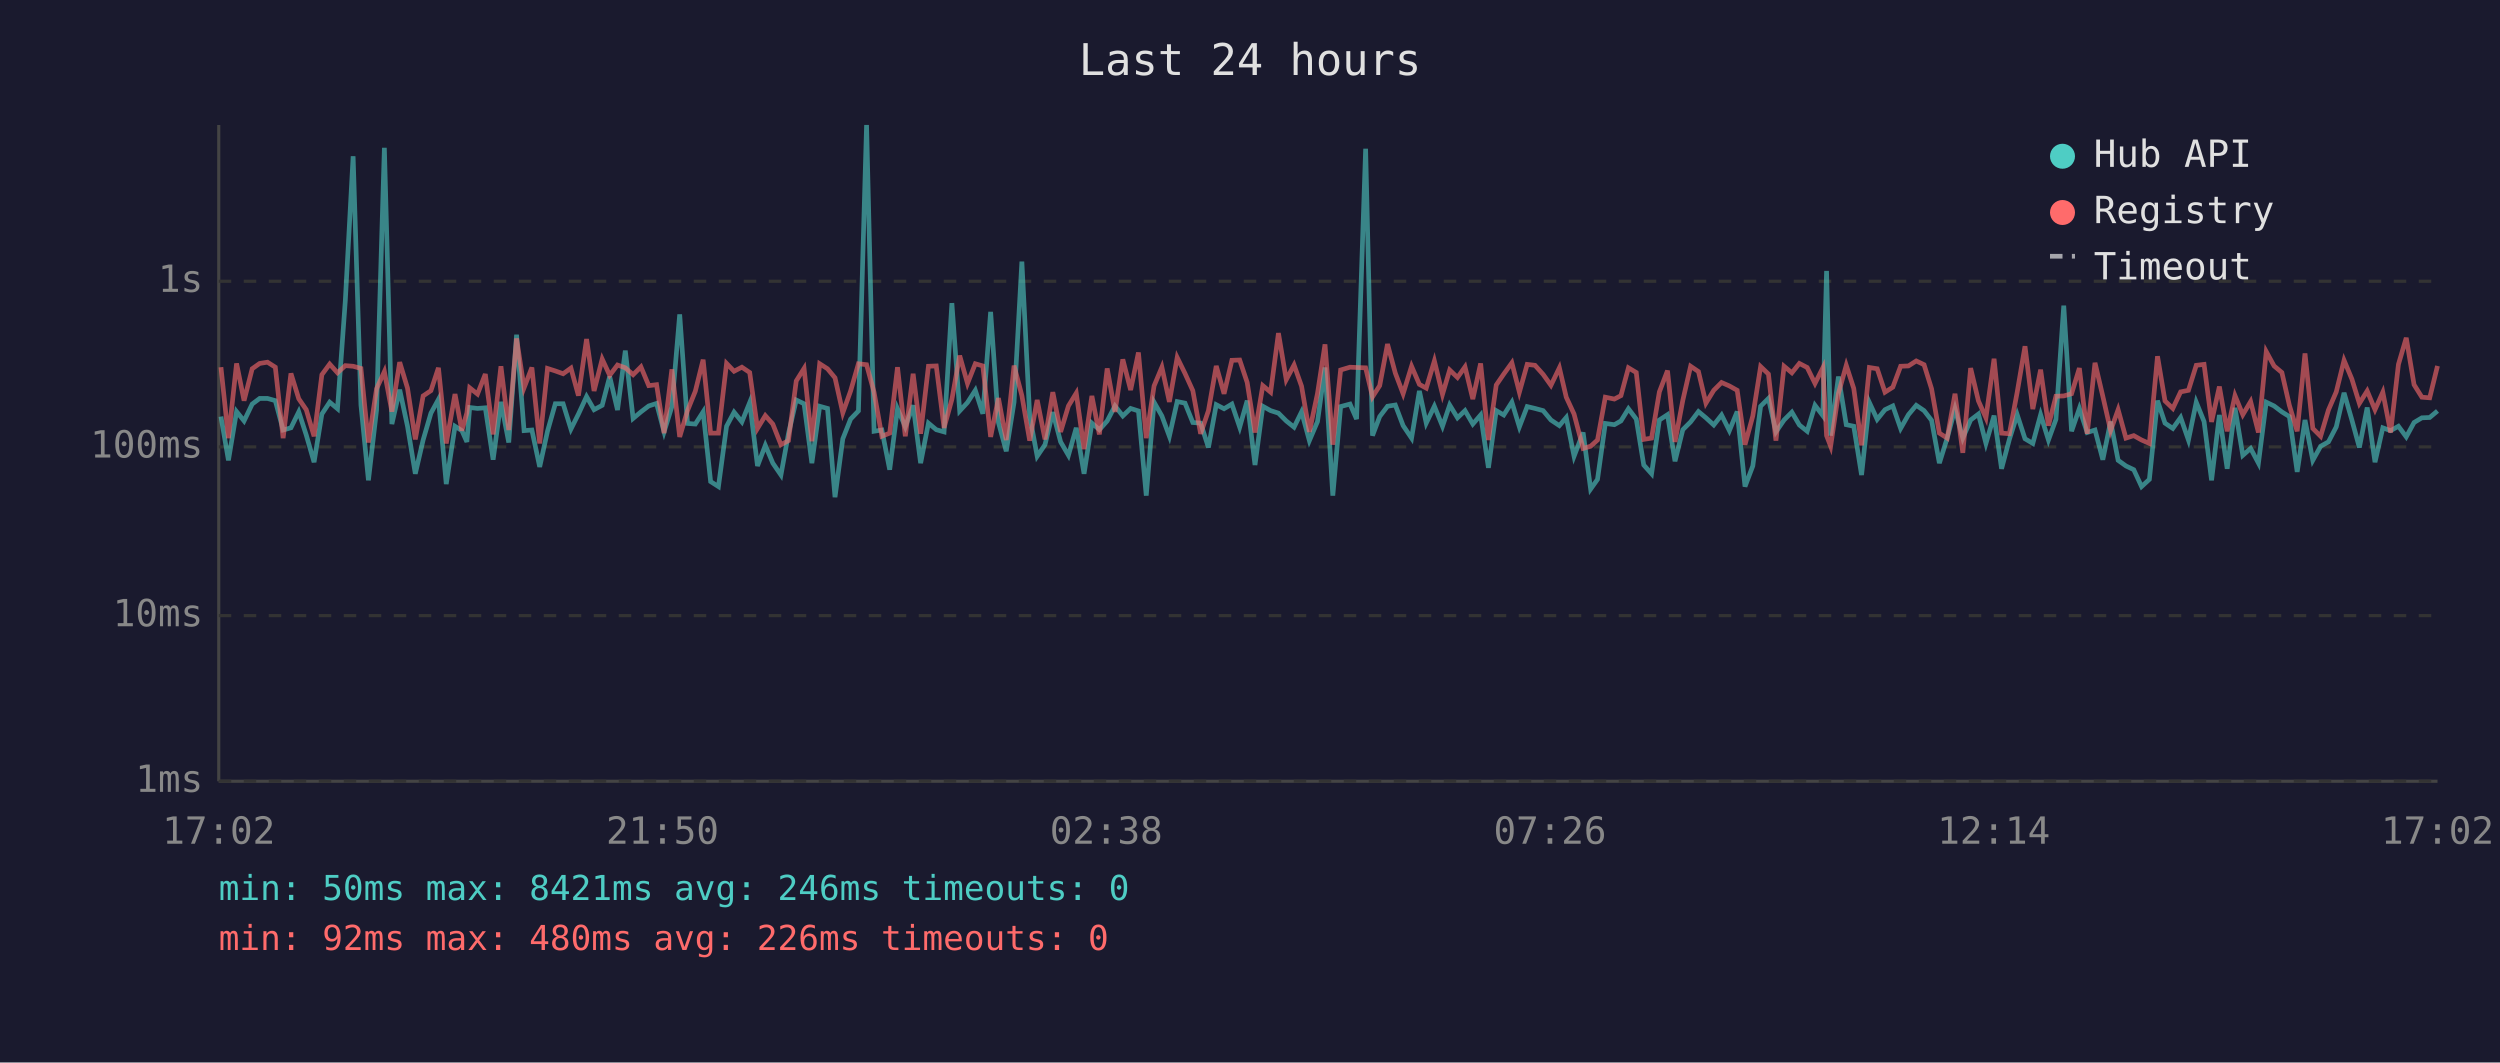
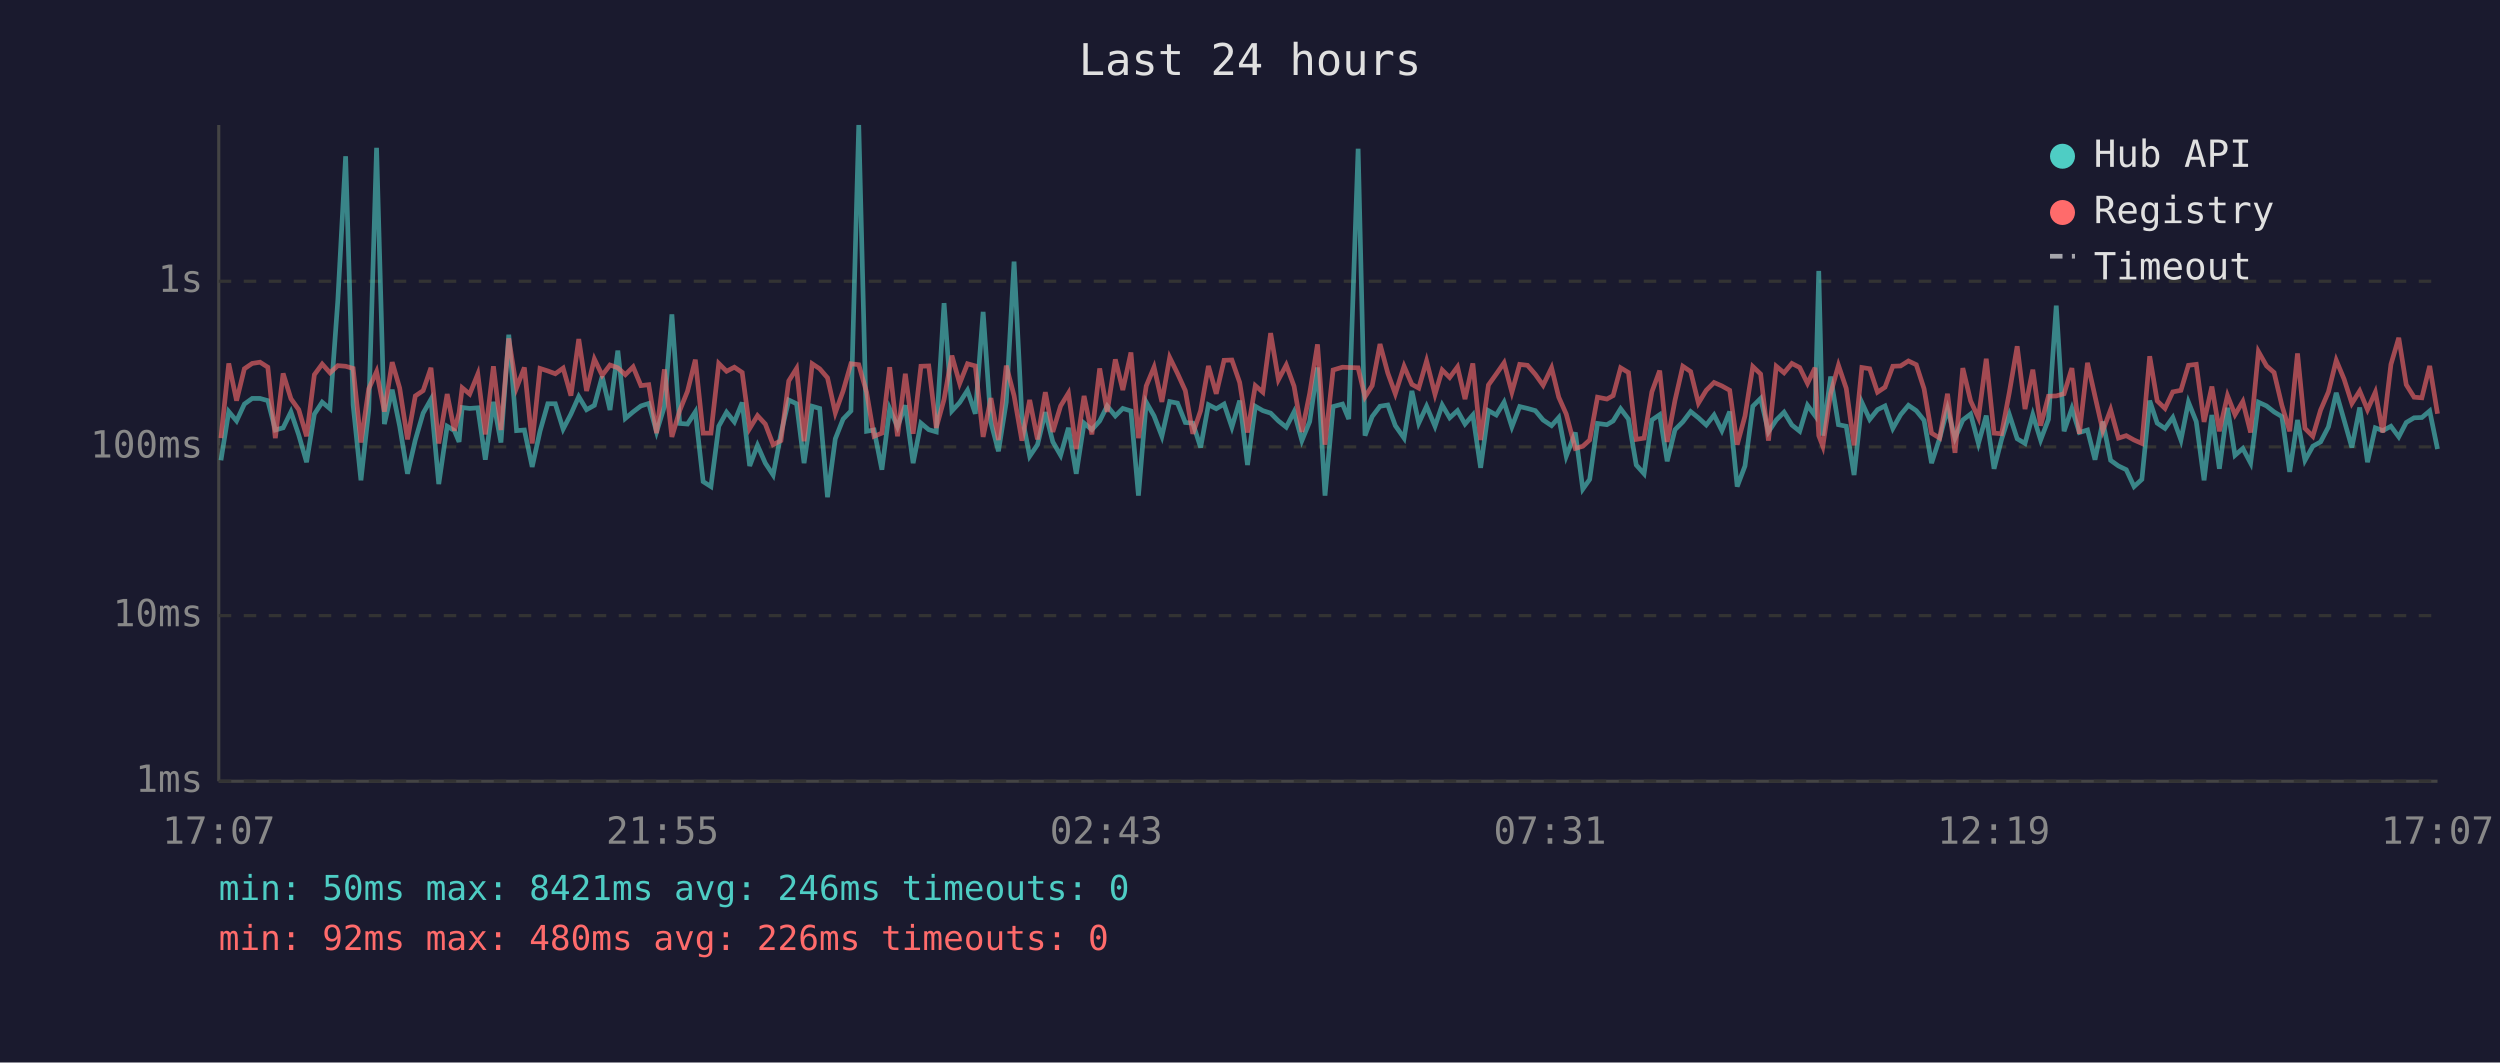
<svg xmlns="http://www.w3.org/2000/svg" viewBox="0 0 800 340" font-family="monospace" font-size="12">
  <rect width="800" height="340" fill="#1a1a2e" />
  <text x="400" y="24" fill="#e0e0e0" font-size="14" text-anchor="middle">Last 24 hours</text>
  <line x1="70" y1="40" x2="70" y2="250" stroke="#444" stroke-width="1" />
  <line x1="70" y1="250" x2="780" y2="250" stroke="#444" stroke-width="1" />
  <line x1="70" y1="250" x2="780" y2="250" stroke="#333" stroke-width="1" stroke-dasharray="4" />
  <text x="65" y="250" fill="#888" text-anchor="end" dominant-baseline="middle">1ms</text>
  <line x1="70" y1="197" x2="780" y2="197" stroke="#333" stroke-width="1" stroke-dasharray="4" />
  <text x="65" y="197" fill="#888" text-anchor="end" dominant-baseline="middle">10ms</text>
  <line x1="70" y1="143" x2="780" y2="143" stroke="#333" stroke-width="1" stroke-dasharray="4" />
  <text x="65" y="143" fill="#888" text-anchor="end" dominant-baseline="middle">100ms</text>
  <line x1="70" y1="90" x2="780" y2="90" stroke="#333" stroke-width="1" stroke-dasharray="4" />
  <text x="65" y="90" fill="#888" text-anchor="end" dominant-baseline="middle">1s</text>
-   <text x="70" y="270" fill="#888" text-anchor="middle">17:02</text>
-   <text x="212" y="270" fill="#888" text-anchor="middle">21:50</text>
-   <text x="354" y="270" fill="#888" text-anchor="middle">02:38</text>
-   <text x="496" y="270" fill="#888" text-anchor="middle">07:26</text>
-   <text x="638" y="270" fill="#888" text-anchor="middle">12:14</text>
-   <text x="780" y="270" fill="#888" text-anchor="middle">17:02</text>
-   <polyline points="70.7,133.3 73.1,147.3 75.7,131.7 78.1,134.7 80.7,129.3 83.1,127.5 85.6,127.5 88.1,128.2 90.6,137.6 93.1,136.9 95.6,131.8 98.0,139.2 100.5,147.9 103.0,132.5 105.5,128.7 108.0,130.8 110.5,96.2 113.0,50.0 115.5,129.6 117.9,153.7 120.5,131.2 123.0,47.3 125.4,135.7 127.9,124.7 130.4,136.4 132.9,151.6 135.4,140.8 137.9,132.2 140.3,127.8 142.8,154.9 145.6,136.4 147.8,137.8 149.4,141.4 150.3,130.4 152.8,130.7 155.3,130.5 157.8,147.1 160.3,128.6 162.8,141.6 165.3,107.1 167.7,137.8 170.2,137.6 172.7,149.4 175.2,138.0 177.7,129.2 180.2,129.2 182.7,137.3 185.1,132.5 187.7,126.9 190.1,131.1 192.7,129.7 195.1,120.5 197.6,131.2 200.1,112.2 202.6,133.9 205.1,131.8 207.6,129.9 210.1,129.1 212.5,138.2 215.0,130.1 217.5,100.6 220.0,135.5 222.5,135.7 225.0,131.8 227.4,154.1 229.9,155.7 232.5,136.4 234.9,131.9 237.4,135.0 239.9,128.8 242.4,149.1 244.9,142.5 247.3,148.2 249.9,152.0 252.3,138.8 254.8,128.0 257.3,129.2 259.8,148.2 262.3,130.0 264.8,130.7 267.2,159.1 269.7,140.4 272.2,134.1 274.7,131.5 277.3,40.0 279.7,138.0 282.2,137.6 284.7,150.3 287.2,130.8 289.7,136.6 292.2,129.7 294.6,148.2 297.1,135.4 299.6,137.5 302.1,138.2 304.6,97.0 307.1,131.5 309.6,128.8 312.1,124.9 314.5,132.4 317.0,99.8 319.5,135.2 322.0,144.4 324.5,128.7 327.0,83.7 329.5,133.1 331.9,146.0 334.4,142.3 336.9,131.9 339.4,141.4 341.9,145.7 344.4,136.9 346.9,151.6 349.4,135.4 351.8,137.5 354.3,134.7 356.8,129.9 359.3,133.1 361.8,130.7 364.3,131.5 366.8,158.6 369.3,128.7 371.8,133.1 374.2,139.6 376.7,128.5 379.2,129.0 381.7,135.2 384.2,135.4 386.7,143.2 389.2,129.5 391.7,130.8 394.2,129.3 396.7,136.7 399.1,128.2 401.6,148.8 404.1,130.0 406.6,131.4 409.1,132.2 411.6,134.7 414.1,136.7 416.5,131.8 419.0,141.0 421.6,134.9 424.0,117.6 426.5,158.6 429.0,130.1 432.0,129.3 434.1,134.1 437.0,47.6 439.2,139.4 441.5,133.3 444.0,130.0 446.5,129.6 449.0,136.2 451.7,140.2 454.2,125.1 456.4,135.4 459.0,130.0 461.6,136.4 463.9,129.6 466.4,133.7 468.8,131.4 471.3,135.7 473.8,132.8 476.3,149.7 478.8,131.4 481.2,132.8 483.8,128.7 486.2,136.6 488.7,130.1 491.2,130.7 493.8,131.4 496.3,134.4 499.0,136.2 501.2,133.6 503.7,146.0 506.6,138.4 509.0,156.5 511.2,153.4 513.7,135.5 516.6,135.9 518.7,134.7 521.1,130.8 523.6,134.1 526.0,148.8 528.5,151.6 531.0,134.4 533.6,132.7 536.0,147.6 538.5,137.5 541.0,135.0 543.5,131.7 545.9,133.7 548.4,136.0 550.9,132.8 553.4,137.8 555.9,131.7 558.4,155.7 560.9,149.1 563.4,130.0 565.9,127.5 568.3,138.2 570.9,134.4 573.4,131.9 575.8,136.0 578.3,138.0 580.8,129.7 583.3,133.0 584.5,86.7 585.8,139.4 588.3,120.5 590.8,135.9 593.2,136.4 595.7,152.0 598.2,128.8 600.7,134.2 603.2,131.1 605.7,129.9 608.2,137.1 610.7,132.7 613.2,129.7 615.7,131.4 618.1,134.5 620.6,148.2 623.1,140.2 625.6,130.8 628.1,140.2 630.6,134.4 633.1,132.5 635.5,141.9 638.1,133.0 640.5,150.0 643.0,140.6 645.5,132.7 648.0,140.4 650.5,141.9 653.0,132.7 655.5,140.8 657.9,134.2 660.4,97.8 662.9,138.0 665.4,130.7 667.9,138.4 670.4,137.6 672.9,147.1 675.4,134.9 677.8,147.3 680.3,149.1 682.8,150.3 685.3,155.7 687.8,153.4 690.4,128.2 692.8,135.4 695.3,137.1 697.8,133.6 700.3,140.8 702.8,128.7 705.3,134.9 707.7,153.7 710.2,132.8 712.7,150.0 715.2,130.5 717.7,145.7 720.2,143.5 722.7,148.2 725.2,128.7 727.7,129.9 730.2,131.8 732.6,133.3 735.1,151.0 737.6,134.4 740.1,147.3 742.6,142.8 745.1,141.4 747.6,136.6 750.1,125.7 752.6,134.4 755.0,143.2 757.5,130.4 760.0,147.9 762.5,136.9 765.0,137.8 767.5,136.4 770.0,139.8 772.5,135.2 775.0,133.7 777.5,133.6 780.0,131.5" fill="none" stroke="#4ecdc4" stroke-width="1.5" opacity="0.6" />
-   <polyline points="70.7,117.5 73.1,140.2 75.7,116.3 78.1,128.2 80.7,118.0 83.1,116.3 85.6,115.9 88.1,117.5 90.6,140.2 93.1,119.5 95.6,127.6 98.0,131.1 100.5,139.6 103.0,119.9 105.5,116.5 108.0,119.3 110.5,117.0 113.0,117.2 115.5,117.9 117.9,141.6 120.5,124.4 123.0,118.9 125.4,131.7 127.9,115.9 130.4,124.2 132.9,140.6 135.4,126.7 137.9,125.0 140.3,117.7 142.8,141.9 145.6,126.1 147.8,137.8 149.4,132.1 150.3,124.1 152.8,126.1 155.3,119.7 157.8,139.0 160.3,117.2 162.8,137.6 165.3,108.3 167.7,124.1 170.2,117.6 172.7,141.9 175.2,117.9 177.7,118.7 180.2,119.6 182.7,117.8 185.1,126.6 187.7,108.5 190.1,125.1 192.7,114.9 195.1,120.1 197.6,116.8 200.1,117.7 202.6,119.9 205.1,117.4 207.6,123.4 210.1,123.1 212.5,138.6 215.0,118.2 217.5,139.8 220.0,131.4 222.5,125.2 225.0,115.1 227.4,138.6 229.9,138.6 232.5,116.3 234.9,118.8 237.4,117.5 239.9,119.2 242.4,137.1 244.9,133.0 247.3,135.7 249.9,142.3 252.3,141.0 254.8,121.9 257.3,117.9 259.8,141.2 262.3,116.4 264.8,118.0 267.2,120.9 269.7,132.1 272.2,125.1 274.7,116.4 277.3,116.7 279.7,125.5 282.2,139.6 284.7,138.6 287.2,117.5 289.7,139.6 292.2,119.6 294.6,138.8 297.1,117.2 299.6,117.1 302.1,136.9 304.6,127.8 307.1,113.8 309.6,122.7 312.1,116.4 314.5,117.1 317.0,139.8 319.5,127.4 322.0,140.8 324.5,117.0 327.0,126.6 329.5,141.0 331.9,128.0 334.4,140.6 336.9,125.5 339.4,138.2 341.9,129.9 344.4,125.8 346.9,143.7 349.4,126.7 351.8,139.0 354.3,117.9 356.8,131.8 359.3,115.0 361.8,124.8 364.3,112.8 366.8,140.2 369.3,123.5 371.8,117.5 374.2,128.6 376.7,114.4 379.2,119.5 381.7,125.0 384.2,138.8 386.7,131.4 389.2,117.1 391.7,126.0 394.2,115.3 396.7,115.2 399.1,122.4 401.6,138.4 404.1,123.4 406.6,125.5 409.1,106.6 411.6,121.5 414.1,116.8 416.5,123.6 419.0,138.2 421.6,125.9 424.0,110.2 426.5,142.3 429.0,118.4 432.0,117.5 434.1,117.6 437.0,117.7 439.2,127.0 441.5,123.4 444.0,110.1 446.5,119.4 449.0,126.0 451.7,117.2 454.2,123.0 456.4,124.2 459.0,115.5 461.6,126.2 463.9,118.4 466.4,120.8 468.8,117.4 471.3,127.7 473.8,116.3 476.3,140.8 478.8,123.2 481.2,119.7 483.8,116.1 486.2,125.5 488.7,116.6 491.2,116.9 493.8,119.8 496.3,123.3 499.0,117.7 501.2,127.1 503.7,132.5 506.6,143.5 509.0,142.8 511.2,140.8 513.7,127.1 516.6,127.7 518.7,126.6 521.1,117.7 523.6,119.2 526.0,140.6 528.5,140.2 531.0,125.4 533.6,118.6 536.0,141.4 538.5,128.1 541.0,117.2 543.5,118.9 545.9,129.0 548.4,124.9 550.9,122.4 553.4,123.5 555.9,124.9 558.4,142.3 560.9,133.1 563.4,117.3 565.9,119.7 568.3,141.0 570.9,117.2 573.4,119.3 575.8,116.3 578.3,117.6 580.8,122.7 583.3,117.7 584.5,139.4 585.8,142.8 588.3,125.9 590.8,116.9 593.2,124.3 595.7,142.5 598.2,117.6 600.7,118.0 603.2,125.5 605.7,123.9 608.2,117.2 610.7,117.1 613.2,115.5 615.7,116.7 618.1,124.4 620.6,138.6 623.1,140.2 625.6,126.0 628.1,144.9 630.6,117.8 633.1,128.3 635.5,133.7 638.1,114.8 640.5,138.6 643.0,138.8 645.5,125.5 648.0,110.8 650.5,130.9 653.0,118.3 655.5,136.2 657.9,126.8 660.4,126.7 662.9,126.0 665.4,117.8 667.9,138.8 670.4,116.1 672.9,126.8 675.4,137.8 677.8,131.1 680.3,140.2 682.8,139.4 685.3,140.8 687.8,141.9 690.4,114.0 692.8,128.3 695.3,130.7 697.8,125.4 700.3,124.9 702.8,116.9 705.3,116.6 707.7,135.0 710.2,123.7 712.7,138.0 715.2,126.6 717.7,132.7 720.2,128.5 722.7,138.4 725.2,112.5 727.7,117.1 730.2,119.2 732.6,129.7 735.1,138.0 737.6,113.1 740.1,137.1 742.6,139.6 745.1,131.2 747.6,125.4 750.1,115.3 752.6,121.3 755.0,129.1 757.5,125.1 760.0,131.1 762.5,125.5 765.0,138.4 767.5,116.6 770.0,108.1 772.5,123.1 775.0,127.1 777.5,127.3 780.0,117.1" fill="none" stroke="#ff6b6b" stroke-width="1.5" opacity="0.6" />
+   <text x="70" y="270" fill="#888" text-anchor="middle">17:07</text>
+   <text x="212" y="270" fill="#888" text-anchor="middle">21:55</text>
+   <text x="354" y="270" fill="#888" text-anchor="middle">02:43</text>
+   <text x="496" y="270" fill="#888" text-anchor="middle">07:31</text>
+   <text x="638" y="270" fill="#888" text-anchor="middle">12:19</text>
+   <text x="780" y="270" fill="#888" text-anchor="middle">17:07</text>
+   <polyline points="70.7,147.3 73.2,131.7 75.7,134.7 78.2,129.3 80.7,127.5 83.2,127.5 85.7,128.2 88.1,137.6 90.6,136.9 93.1,131.8 95.6,139.2 98.1,147.9 100.6,132.5 103.1,128.7 105.6,130.8 108.1,96.2 110.6,50.0 113.0,129.6 115.5,153.7 118.0,131.2 120.5,47.3 123.0,135.7 125.5,124.7 127.9,136.4 130.4,151.6 132.9,140.8 135.4,132.2 137.9,127.8 140.4,154.9 143.1,136.4 145.4,137.8 146.9,141.4 147.9,130.4 150.3,130.7 152.9,130.5 155.3,147.1 157.9,128.6 160.3,141.6 162.8,107.1 165.3,137.8 167.8,137.6 170.3,149.4 172.8,138.0 175.3,129.2 177.7,129.2 180.2,137.3 182.7,132.5 185.2,126.9 187.7,131.1 190.2,129.7 192.7,120.5 195.2,131.2 197.7,112.2 200.1,133.9 202.6,131.8 205.1,129.9 207.6,129.1 210.1,138.2 212.6,130.1 215.0,100.6 217.5,135.5 220.0,135.7 222.5,131.8 225.0,154.1 227.5,155.7 230.0,136.4 232.5,131.9 235.0,135.0 237.5,128.8 239.9,149.1 242.4,142.5 244.9,148.2 247.4,152.0 249.9,138.8 252.4,128.0 254.9,129.2 257.3,148.2 259.9,130.0 262.3,130.7 264.8,159.1 267.3,140.4 269.8,134.1 272.3,131.5 274.8,40.0 277.3,138.0 279.7,137.6 282.2,150.3 284.7,130.8 287.2,136.6 289.7,129.7 292.2,148.2 294.7,135.4 297.2,137.5 299.6,138.2 302.1,97.0 304.6,131.5 307.1,128.8 309.6,124.9 312.1,132.4 314.6,99.8 317.1,135.2 319.5,144.4 322.0,128.7 324.5,83.7 327.0,133.1 329.5,146.0 332.0,142.3 334.5,131.9 336.9,141.4 339.4,145.7 341.9,136.9 344.4,151.6 346.9,135.4 349.4,137.5 351.9,134.7 354.3,129.9 356.9,133.1 359.3,130.7 361.9,131.5 364.3,158.6 366.8,128.7 369.3,133.1 371.8,139.6 374.3,128.5 376.8,129.0 379.3,135.2 381.7,135.4 384.2,143.2 386.7,129.5 389.2,130.8 391.7,129.3 394.2,136.7 396.7,128.2 399.2,148.8 401.7,130.0 404.1,131.4 406.6,132.2 409.1,134.7 411.6,136.7 414.1,131.8 416.6,141.0 419.1,134.9 421.6,117.6 424.0,158.6 426.6,130.1 429.6,129.3 431.6,134.1 434.6,47.6 436.8,139.4 439.1,133.3 441.6,130.0 444.1,129.6 446.5,136.2 449.3,140.2 451.8,125.1 454.0,135.4 456.5,130.0 459.2,136.4 461.5,129.6 463.9,133.7 466.4,131.4 468.8,135.7 471.3,132.8 473.8,149.7 476.3,131.4 478.8,132.8 481.3,128.7 483.8,136.6 486.3,130.1 488.8,130.7 491.3,131.4 493.8,134.4 496.5,136.2 498.8,133.6 501.2,146.0 504.1,138.4 506.5,156.5 508.7,153.4 511.2,135.5 514.2,135.9 516.2,134.7 518.6,130.8 521.1,134.1 523.6,148.8 526.1,151.6 528.6,134.4 531.1,132.7 533.5,147.6 536.0,137.5 538.5,135.0 541.0,131.7 543.5,133.7 546.0,136.0 548.5,132.8 551.0,137.8 553.5,131.7 555.9,155.7 558.4,149.1 560.9,130.0 563.4,127.5 565.9,138.2 568.4,134.4 570.9,131.9 573.4,136.0 575.9,138.0 578.4,129.7 580.8,133.0 582.0,86.7 583.3,139.4 585.8,120.5 588.3,135.9 590.8,136.4 593.3,152.0 595.8,128.8 598.3,134.2 600.8,131.1 603.2,129.9 605.7,137.1 608.2,132.7 610.7,129.7 613.2,131.4 615.7,134.5 618.1,148.2 620.7,140.2 623.2,130.8 625.6,140.2 628.1,134.4 630.6,132.5 633.1,141.9 635.6,133.0 638.1,150.0 640.5,140.6 643.0,132.7 645.5,140.4 648.0,141.9 650.5,132.7 653.0,140.8 655.5,134.2 658.0,97.8 660.5,138.0 663.0,130.7 665.4,138.4 668.0,137.6 670.4,147.1 672.9,134.9 675.4,147.3 677.9,149.1 680.4,150.3 682.9,155.7 685.4,153.4 687.9,128.2 690.3,135.4 692.8,137.1 695.3,133.6 697.9,140.8 700.3,128.7 702.8,134.9 705.3,153.7 707.8,132.8 710.2,150.0 712.8,130.5 715.2,145.7 717.7,143.5 720.2,148.2 722.7,128.7 725.3,129.9 727.7,131.8 730.2,133.3 732.7,151.0 735.2,134.4 737.6,147.3 740.1,142.8 742.6,141.4 745.1,136.6 747.6,125.7 750.1,134.4 752.6,143.2 755.1,130.4 757.6,147.9 760.1,136.9 762.5,137.8 765.1,136.4 767.6,139.8 770.0,135.2 772.5,133.7 775.0,133.6 777.5,131.5 780.0,143.7" fill="none" stroke="#4ecdc4" stroke-width="1.5" opacity="0.6" />
+   <polyline points="70.7,140.2 73.2,116.3 75.7,128.2 78.2,118.0 80.7,116.3 83.2,115.9 85.7,117.5 88.1,140.2 90.6,119.5 93.1,127.6 95.6,131.1 98.1,139.6 100.6,119.9 103.1,116.5 105.6,119.3 108.1,117.0 110.6,117.2 113.0,117.9 115.5,141.6 118.0,124.4 120.5,118.9 123.0,131.7 125.5,115.9 127.9,124.2 130.4,140.6 132.9,126.7 135.4,125.0 137.9,117.7 140.4,141.9 143.1,126.1 145.4,137.8 146.9,132.1 147.9,124.1 150.3,126.1 152.9,119.7 155.3,139.0 157.9,117.2 160.3,137.6 162.8,108.3 165.3,124.1 167.8,117.6 170.3,141.9 172.8,117.9 175.3,118.7 177.7,119.6 180.2,117.8 182.7,126.6 185.2,108.5 187.7,125.1 190.2,114.9 192.7,120.1 195.2,116.8 197.7,117.7 200.1,119.9 202.6,117.4 205.1,123.4 207.6,123.1 210.1,138.6 212.6,118.2 215.0,139.8 217.5,131.4 220.0,125.2 222.5,115.1 225.0,138.6 227.5,138.6 230.0,116.3 232.5,118.8 235.0,117.5 237.5,119.2 239.9,137.1 242.4,133.0 244.9,135.7 247.4,142.3 249.9,141.0 252.4,121.9 254.9,117.9 257.3,141.2 259.9,116.4 262.3,118.0 264.8,120.9 267.3,132.1 269.8,125.1 272.3,116.4 274.8,116.7 277.3,125.5 279.7,139.6 282.2,138.6 284.7,117.5 287.2,139.6 289.7,119.6 292.2,138.8 294.7,117.2 297.2,117.1 299.6,136.9 302.1,127.8 304.6,113.8 307.1,122.7 309.6,116.4 312.1,117.1 314.6,139.8 317.1,127.4 319.5,140.8 322.0,117.0 324.5,126.6 327.0,141.0 329.5,128.0 332.0,140.6 334.5,125.5 336.9,138.2 339.4,129.9 341.9,125.8 344.4,143.7 346.9,126.7 349.4,139.0 351.9,117.9 354.3,131.8 356.9,115.0 359.3,124.8 361.9,112.8 364.3,140.2 366.8,123.5 369.3,117.5 371.8,128.6 374.3,114.4 376.8,119.5 379.3,125.0 381.7,138.8 384.2,131.4 386.7,117.1 389.2,126.0 391.7,115.3 394.2,115.2 396.7,122.4 399.2,138.4 401.7,123.4 404.1,125.5 406.6,106.6 409.1,121.5 411.6,116.8 414.1,123.6 416.6,138.2 419.1,125.9 421.6,110.2 424.0,142.3 426.6,118.4 429.6,117.5 431.6,117.6 434.6,117.7 436.8,127.0 439.1,123.4 441.6,110.1 444.1,119.4 446.5,126.0 449.3,117.2 451.8,123.0 454.0,124.2 456.5,115.5 459.2,126.2 461.5,118.4 463.9,120.8 466.4,117.4 468.8,127.7 471.3,116.3 473.8,140.8 476.3,123.2 478.8,119.7 481.3,116.1 483.8,125.5 486.3,116.6 488.8,116.9 491.3,119.8 493.8,123.3 496.5,117.7 498.8,127.1 501.2,132.5 504.1,143.5 506.5,142.8 508.7,140.8 511.2,127.1 514.2,127.7 516.2,126.6 518.6,117.7 521.1,119.2 523.6,140.6 526.1,140.2 528.6,125.4 531.1,118.6 533.5,141.4 536.0,128.1 538.5,117.2 541.0,118.9 543.5,129.0 546.0,124.9 548.5,122.4 551.0,123.5 553.5,124.9 555.9,142.3 558.4,133.1 560.9,117.3 563.4,119.7 565.9,141.0 568.4,117.2 570.9,119.3 573.4,116.3 575.9,117.6 578.4,122.7 580.8,117.7 582.0,139.4 583.3,142.8 585.8,125.9 588.3,116.9 590.8,124.3 593.3,142.5 595.8,117.6 598.3,118.0 600.8,125.5 603.2,123.9 605.7,117.2 608.2,117.1 610.7,115.5 613.2,116.7 615.7,124.4 618.1,138.6 620.7,140.2 623.2,126.0 625.6,144.9 628.1,117.8 630.6,128.3 633.1,133.7 635.6,114.8 638.1,138.6 640.5,138.8 643.0,125.5 645.5,110.8 648.0,130.9 650.5,118.3 653.0,136.2 655.5,126.8 658.0,126.7 660.5,126.0 663.0,117.8 665.4,138.8 668.0,116.1 670.4,126.8 672.9,137.8 675.4,131.1 677.9,140.2 680.4,139.4 682.9,140.8 685.4,141.9 687.9,114.0 690.3,128.3 692.8,130.7 695.3,125.4 697.9,124.9 700.3,116.9 702.8,116.6 705.3,135.0 707.8,123.7 710.2,138.0 712.8,126.6 715.2,132.7 717.7,128.5 720.2,138.4 722.7,112.5 725.3,117.1 727.7,119.2 730.2,129.7 732.7,138.0 735.2,113.1 737.6,137.1 740.1,139.6 742.6,131.2 745.1,125.4 747.6,115.3 750.1,121.3 752.6,129.1 755.1,125.1 757.6,131.1 760.1,125.5 762.5,138.4 765.1,116.6 767.6,108.1 770.0,123.1 772.5,127.1 775.0,127.3 777.5,117.1 780.0,132.4" fill="none" stroke="#ff6b6b" stroke-width="1.5" opacity="0.6" />
  <circle cx="660" cy="50" r="4" fill="#4ecdc4" />
  <text x="670" y="50" fill="#e0e0e0" dominant-baseline="middle">Hub API</text>
  <circle cx="660" cy="68" r="4" fill="#ff6b6b" />
  <text x="670" y="68" fill="#e0e0e0" dominant-baseline="middle">Registry</text>
  <line x1="656" y1="82" x2="664" y2="82" stroke="#e0e0e0" stroke-width="1.5" stroke-dasharray="4,3" opacity="0.7" />
  <text x="670" y="86" fill="#e0e0e0" dominant-baseline="middle">Timeout</text>
  <text x="70" y="288" fill="#4ecdc4" font-size="11">min: 50ms  max: 8421ms  avg: 246ms  timeouts: 0</text>
  <text x="70" y="304" fill="#ff6b6b" font-size="11">min: 92ms  max: 480ms  avg: 226ms  timeouts: 0</text>
</svg>
